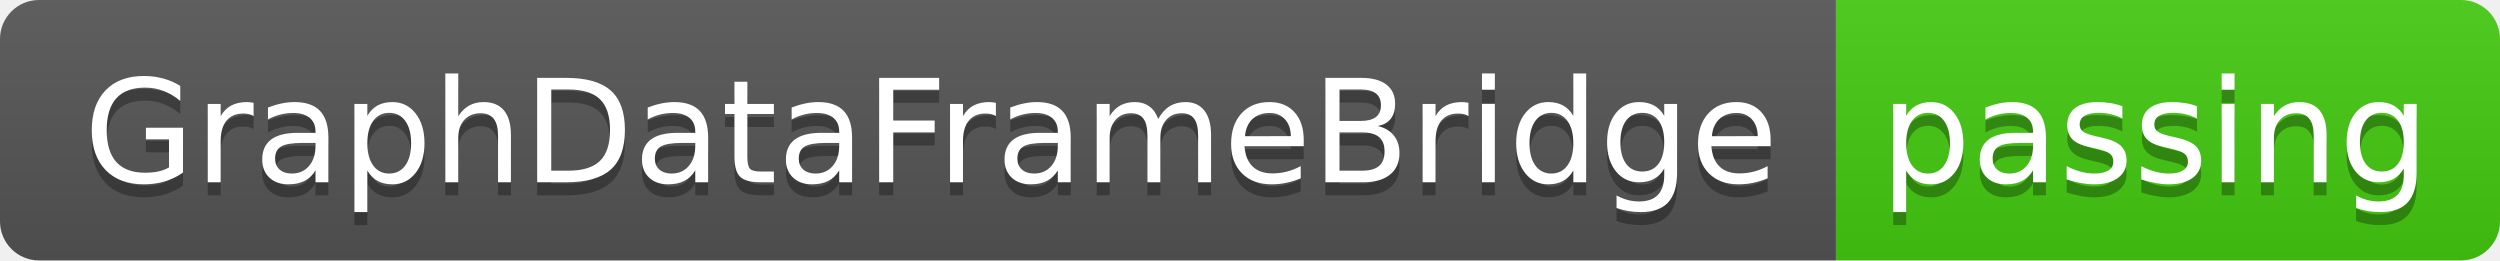
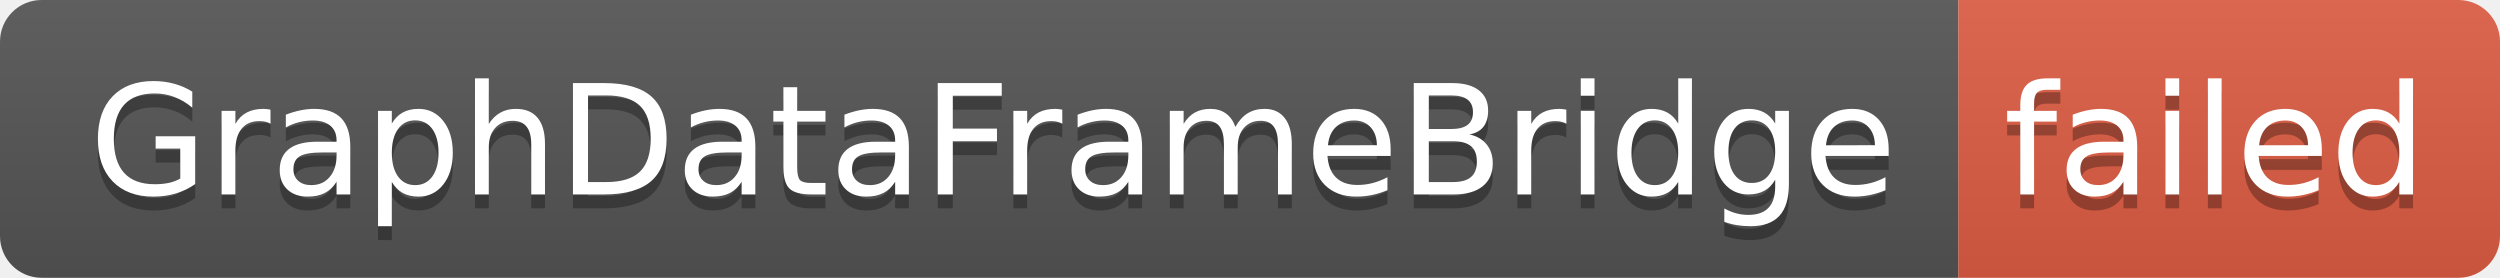
- <svg xmlns="http://www.w3.org/2000/svg" width="192" height="20" role="img" aria-label="GraphDataFrameBridge: passing">
+ <svg xmlns="http://www.w3.org/2000/svg" width="180" height="20" role="img" aria-label="GraphDataFrameBridge: failed">
  <linearGradient id="s" x2="0" y2="100%">
    <stop offset="0" stop-color="#bbb" stop-opacity=".1" />
    <stop offset="1" stop-opacity=".1" />
  </linearGradient>
  <clipPath id="r">
-     <rect width="192" height="20" rx="3" fill="#fff" />
+     <rect width="180" height="20" rx="3" fill="#fff" />
  </clipPath>
  <g clip-path="url(#r)">
    <rect width="141" height="20" fill="#555" />
-     <rect x="141" width="51" height="20" fill="#4c1" />
-     <rect width="192" height="20" fill="url(#s)" />
+     <rect x="141" width="39" height="20" fill="#e05d44" />
+     <rect width="180" height="20" fill="url(#s)" />
  </g>
  <g fill="#fff" text-anchor="middle" font-family="Verdana,Geneva,DejaVu Sans,sans-serif" text-rendering="geometricPrecision" font-size="110">
    <text aria-hidden="true" x="715" y="150" fill="#010101" fill-opacity=".3" transform="scale(.1)" textLength="1310">GraphDataFrameBridge</text>
    <text x="715" y="140" transform="scale(.1)" fill="#fff" textLength="1310">GraphDataFrameBridge</text>
-     <text aria-hidden="true" x="1655" y="150" fill="#010101" fill-opacity=".3" transform="scale(.1)" textLength="410">passing</text>
-     <text x="1655" y="140" transform="scale(.1)" fill="#fff" textLength="410">passing</text>
+     <text aria-hidden="true" x="1595" y="150" fill="#010101" fill-opacity=".3" transform="scale(.1)" textLength="290">failed</text>
+     <text x="1595" y="140" transform="scale(.1)" fill="#fff" textLength="290">failed</text>
  </g>
</svg>
